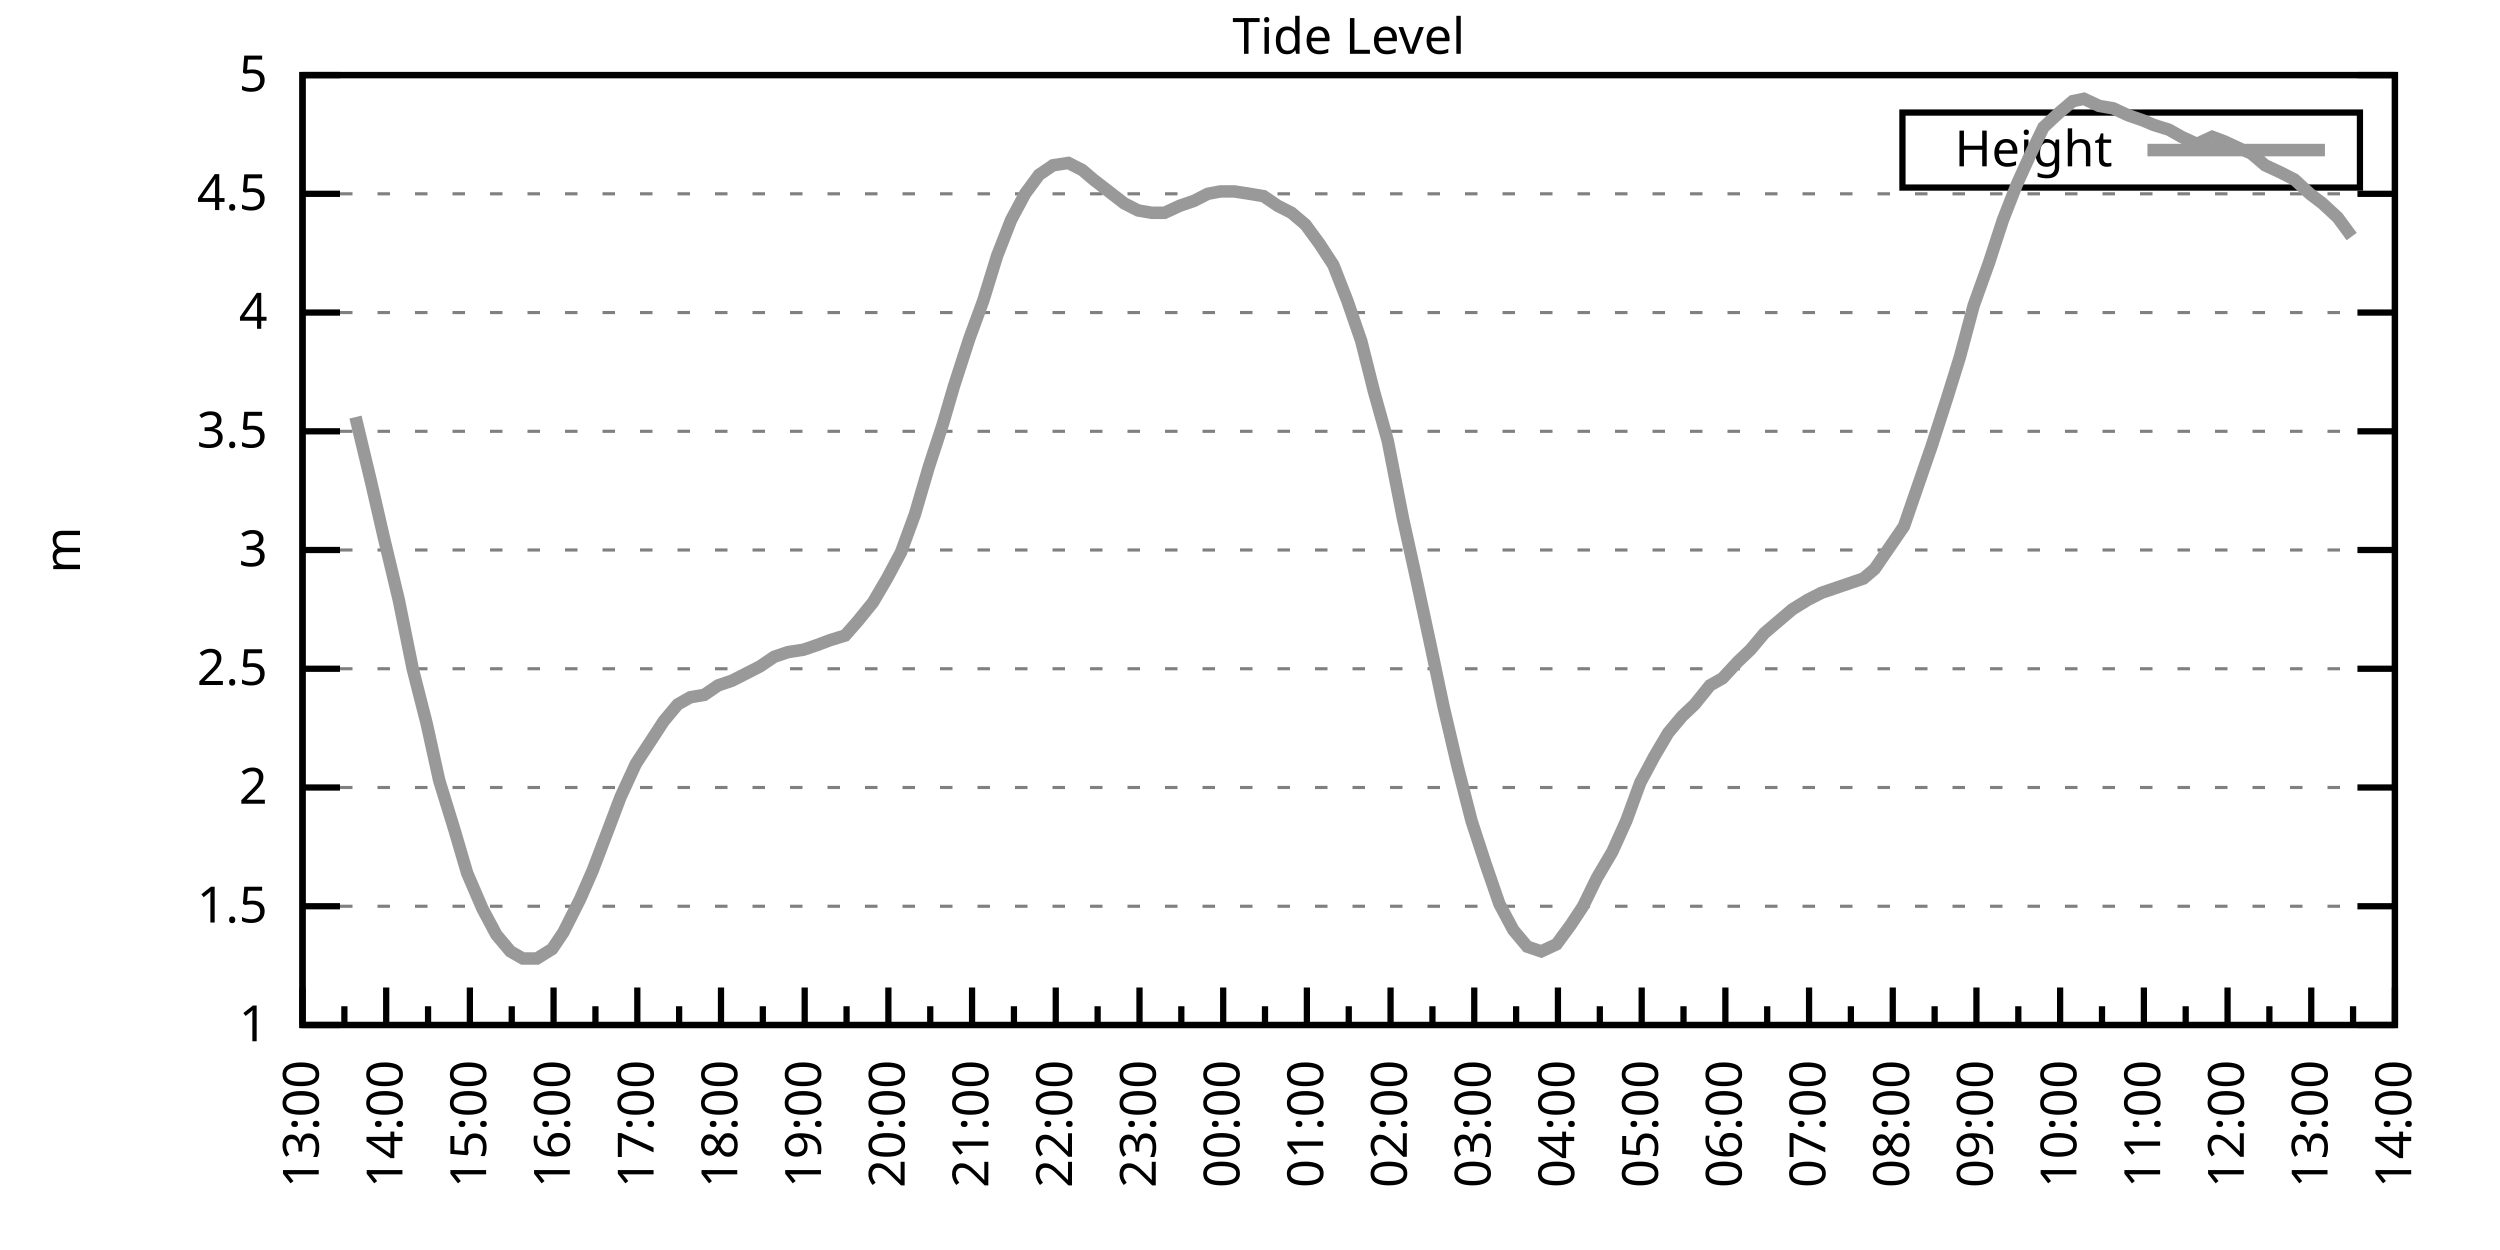
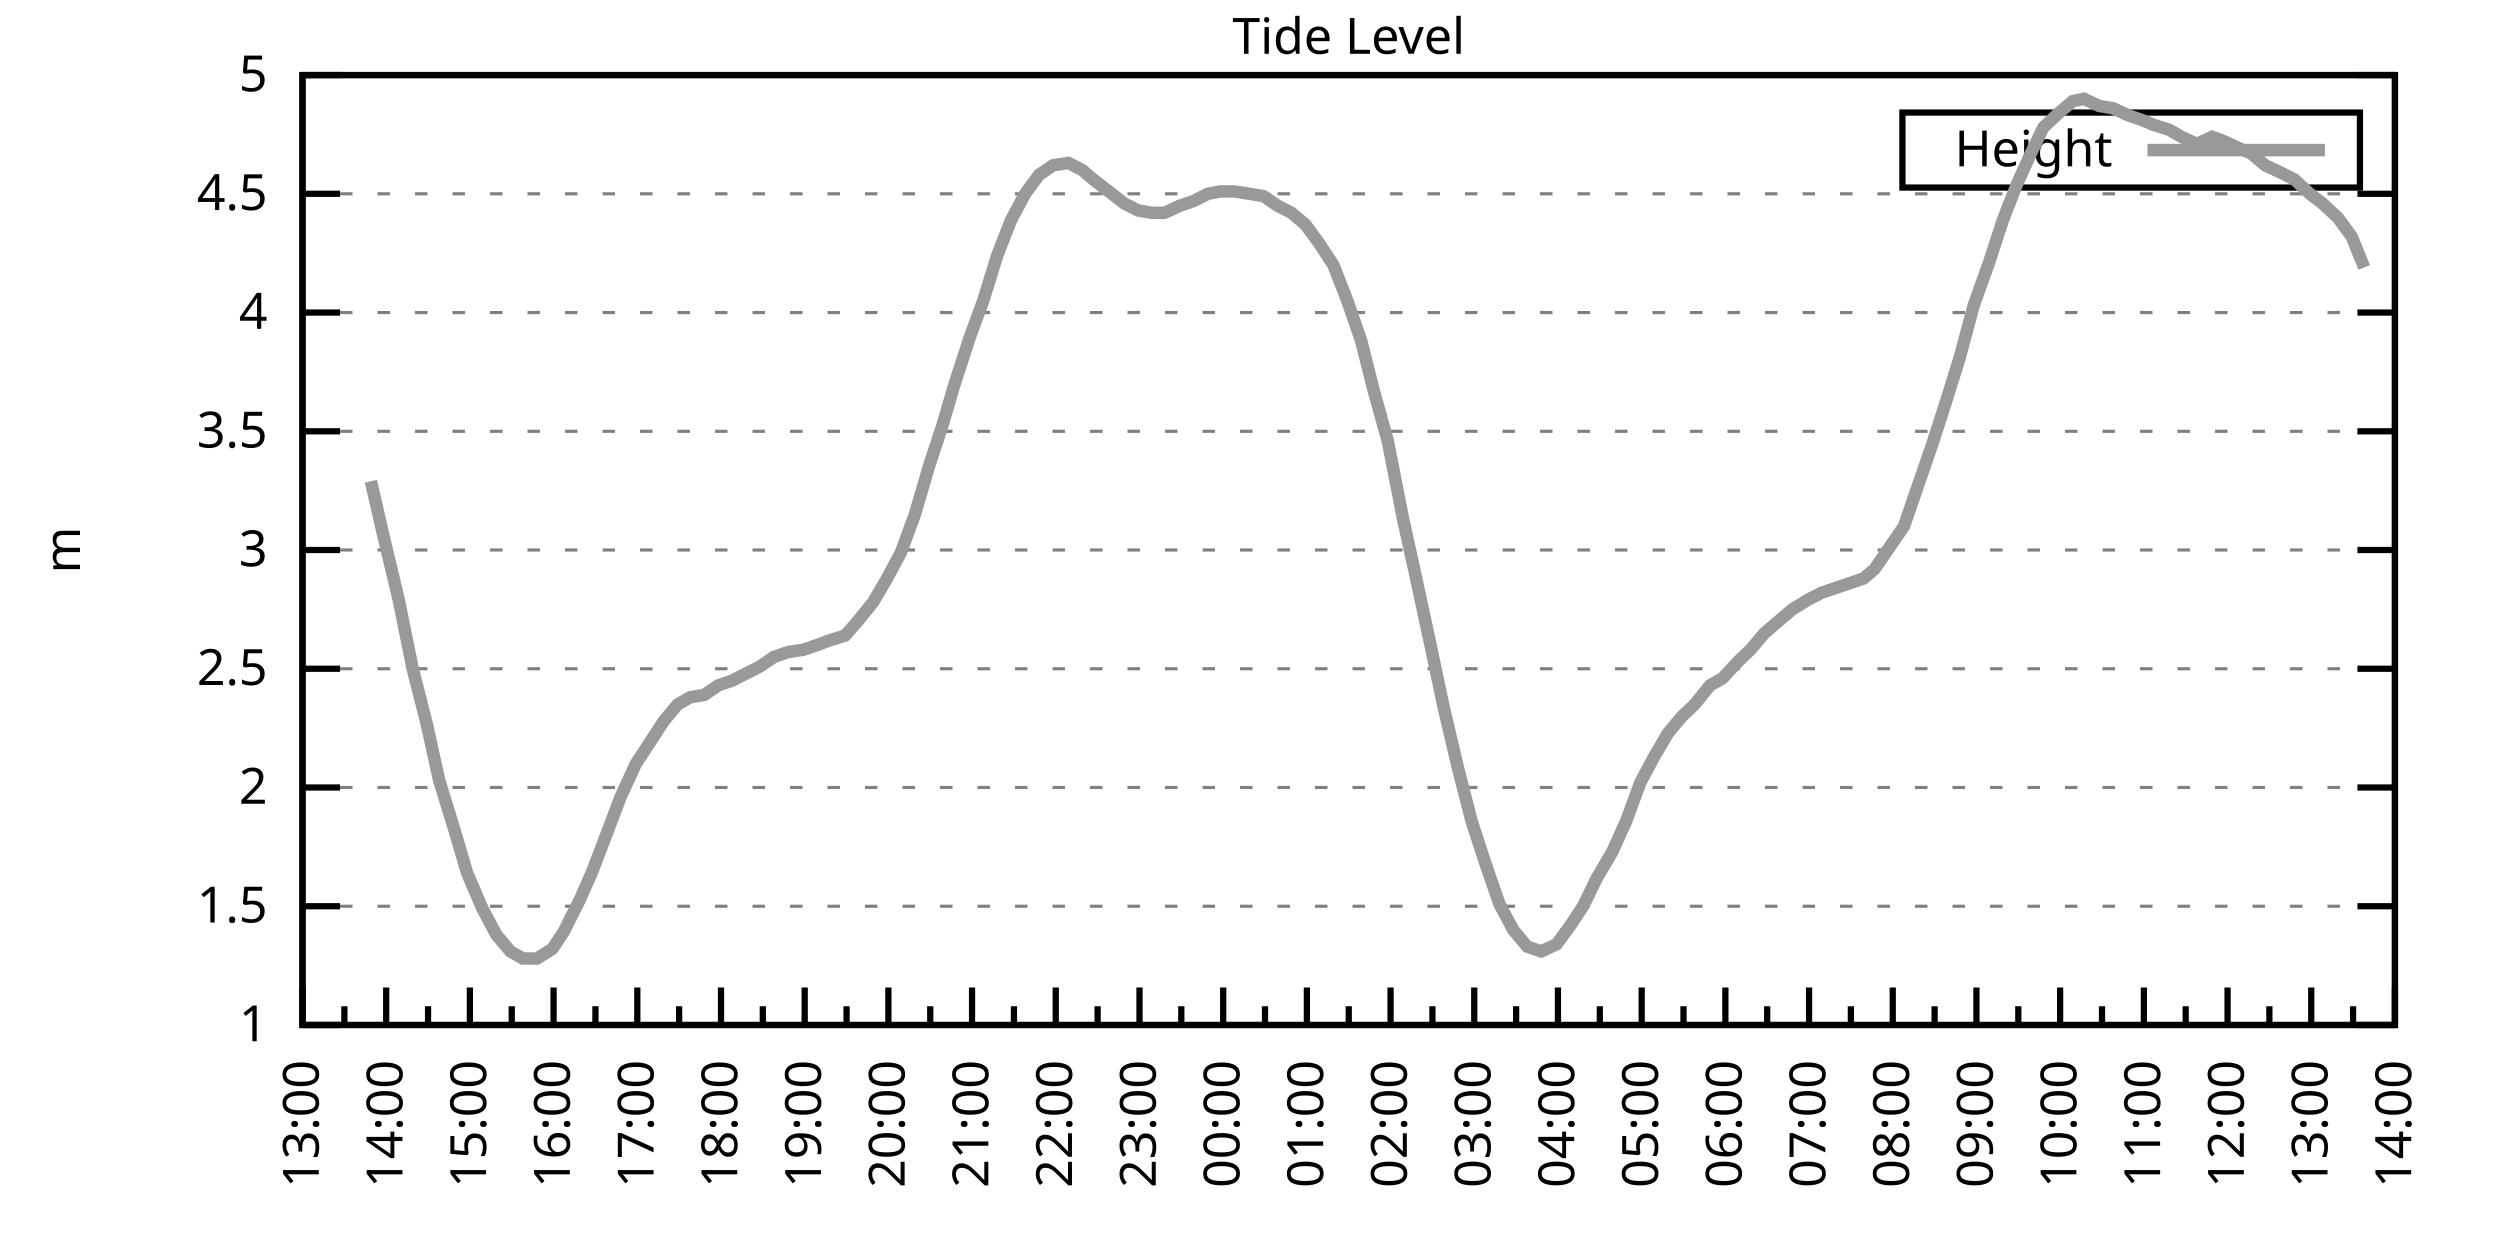
<svg xmlns="http://www.w3.org/2000/svg" xmlns:xlink="http://www.w3.org/1999/xlink" width="400" height="200" viewBox="0 0 400 200">
  <g id="gnuplot_canvas">
    <rect x="0" y="0" width="400" height="200" fill="none" />
    <defs>
      <circle id="gpDot" r="0.5" stroke-width="0.5" stroke="currentColor" />
      <path id="gpPt0" stroke-width="0.333" stroke="currentColor" d="M-1,0 h2 M0,-1 v2" />
      <path id="gpPt1" stroke-width="0.333" stroke="currentColor" d="M-1,-1 L1,1 M1,-1 L-1,1" />
      <path id="gpPt2" stroke-width="0.333" stroke="currentColor" d="M-1,0 L1,0 M0,-1 L0,1 M-1,-1 L1,1 M-1,1 L1,-1" />
      <rect id="gpPt3" stroke-width="0.333" stroke="currentColor" x="-1" y="-1" width="2" height="2" />
      <rect id="gpPt4" stroke-width="0.333" stroke="currentColor" fill="currentColor" x="-1" y="-1" width="2" height="2" />
      <circle id="gpPt5" stroke-width="0.333" stroke="currentColor" cx="0" cy="0" r="1" />
      <use xlink:href="#gpPt5" id="gpPt6" fill="currentColor" stroke="none" />
      <path id="gpPt7" stroke-width="0.333" stroke="currentColor" d="M0,-1.33 L-1.33,0.67 L1.33,0.67 z" />
      <use xlink:href="#gpPt7" id="gpPt8" fill="currentColor" stroke="none" />
      <use xlink:href="#gpPt7" id="gpPt9" stroke="currentColor" transform="rotate(180)" />
      <use xlink:href="#gpPt9" id="gpPt10" fill="currentColor" stroke="none" />
      <use xlink:href="#gpPt3" id="gpPt11" stroke="currentColor" transform="rotate(45)" />
      <use xlink:href="#gpPt11" id="gpPt12" fill="currentColor" stroke="none" />
      <path id="gpPt13" stroke-width="0.333" stroke="currentColor" d="M0,1.330 L1.265,0.411 L0.782,-1.067 L-0.782,-1.076 L-1.265,0.411 z" />
      <use xlink:href="#gpPt13" id="gpPt14" fill="currentColor" stroke="none" />
      <filter id="textbox" filterUnits="objectBoundingBox" x="0" y="0" height="1" width="1">
        <feFlood flood-color="white" flood-opacity="1" result="bgnd" />
        <feComposite in="SourceGraphic" in2="bgnd" operator="atop" />
      </filter>
      <filter id="greybox" filterUnits="objectBoundingBox" x="0" y="0" height="1" width="1">
        <feFlood flood-color="lightgrey" flood-opacity="1" result="grey" />
        <feComposite in="SourceGraphic" in2="grey" operator="atop" />
      </filter>
    </defs>
    <g fill="none" color="white" stroke="currentColor" stroke-width="1.00" stroke-linecap="butt" stroke-linejoin="miter">
</g>
    <g fill="none" color="black" stroke="currentColor" stroke-width="1.00" stroke-linecap="butt" stroke-linejoin="miter">
      <g stroke="none" shape-rendering="crispEdges">
        <polygon fill="rgb(255, 255, 255)" points="48.40,164.00 383.18,164.00 383.18,12.02 48.40,12.02 " />
      </g>
    </g>
    <g fill="none" color="black" stroke="currentColor" stroke-width="1.00" stroke-linecap="butt" stroke-linejoin="miter">
</g>
    <g fill="none" color="black" stroke="black" stroke-width="0.50" stroke-linecap="butt" stroke-linejoin="miter">
</g>
    <g fill="none" color="gray" stroke="currentColor" stroke-width="0.50" stroke-linecap="butt" stroke-linejoin="miter">
      <path stroke="gray" stroke-dasharray="2,4" class="gridline" d="M48.40,164.00 L383.19,164.00  " />
    </g>
    <g fill="none" color="gray" stroke="gray" stroke-width="1.00" stroke-linecap="butt" stroke-linejoin="miter">
</g>
    <g fill="none" color="black" stroke="currentColor" stroke-width="1.00" stroke-linecap="butt" stroke-linejoin="miter">
      <path stroke="black" d="M48.40,164.00 L54.40,164.00 M383.19,164.00 L377.19,164.00  " />
      <g transform="translate(42.80,166.60)" stroke="none" fill="black" font-family="Sans" font-size="8.00" text-anchor="end">
        <text>
          <tspan font-family="Sans"> 1</tspan>
        </text>
      </g>
    </g>
    <g fill="none" color="black" stroke="currentColor" stroke-width="1.00" stroke-linecap="butt" stroke-linejoin="miter">
</g>
    <g fill="none" color="black" stroke="black" stroke-width="0.50" stroke-linecap="butt" stroke-linejoin="miter">
</g>
    <g fill="none" color="gray" stroke="currentColor" stroke-width="0.50" stroke-linecap="butt" stroke-linejoin="miter">
      <path stroke="gray" stroke-dasharray="2,4" class="gridline" d="M48.40,145.00 L383.19,145.00  " />
    </g>
    <g fill="none" color="gray" stroke="gray" stroke-width="1.00" stroke-linecap="butt" stroke-linejoin="miter">
</g>
    <g fill="none" color="black" stroke="currentColor" stroke-width="1.00" stroke-linecap="butt" stroke-linejoin="miter">
      <path stroke="black" d="M48.40,145.00 L54.40,145.00 M383.19,145.00 L377.19,145.00  " />
      <g transform="translate(42.80,147.60)" stroke="none" fill="black" font-family="Sans" font-size="8.00" text-anchor="end">
        <text>
          <tspan font-family="Sans"> 1.5</tspan>
        </text>
      </g>
    </g>
    <g fill="none" color="black" stroke="currentColor" stroke-width="1.00" stroke-linecap="butt" stroke-linejoin="miter">
</g>
    <g fill="none" color="black" stroke="black" stroke-width="0.50" stroke-linecap="butt" stroke-linejoin="miter">
</g>
    <g fill="none" color="gray" stroke="currentColor" stroke-width="0.50" stroke-linecap="butt" stroke-linejoin="miter">
      <path stroke="gray" stroke-dasharray="2,4" class="gridline" d="M48.40,126.00 L383.19,126.00  " />
    </g>
    <g fill="none" color="gray" stroke="gray" stroke-width="1.00" stroke-linecap="butt" stroke-linejoin="miter">
</g>
    <g fill="none" color="black" stroke="currentColor" stroke-width="1.00" stroke-linecap="butt" stroke-linejoin="miter">
      <path stroke="black" d="M48.40,126.00 L54.40,126.00 M383.19,126.00 L377.19,126.00  " />
      <g transform="translate(42.80,128.60)" stroke="none" fill="black" font-family="Sans" font-size="8.00" text-anchor="end">
        <text>
          <tspan font-family="Sans"> 2</tspan>
        </text>
      </g>
    </g>
    <g fill="none" color="black" stroke="currentColor" stroke-width="1.00" stroke-linecap="butt" stroke-linejoin="miter">
</g>
    <g fill="none" color="black" stroke="black" stroke-width="0.50" stroke-linecap="butt" stroke-linejoin="miter">
</g>
    <g fill="none" color="gray" stroke="currentColor" stroke-width="0.50" stroke-linecap="butt" stroke-linejoin="miter">
      <path stroke="gray" stroke-dasharray="2,4" class="gridline" d="M48.40,107.00 L383.19,107.00  " />
    </g>
    <g fill="none" color="gray" stroke="gray" stroke-width="1.00" stroke-linecap="butt" stroke-linejoin="miter">
</g>
    <g fill="none" color="black" stroke="currentColor" stroke-width="1.00" stroke-linecap="butt" stroke-linejoin="miter">
      <path stroke="black" d="M48.40,107.00 L54.40,107.00 M383.19,107.00 L377.19,107.00  " />
      <g transform="translate(42.80,109.60)" stroke="none" fill="black" font-family="Sans" font-size="8.00" text-anchor="end">
        <text>
          <tspan font-family="Sans"> 2.5</tspan>
        </text>
      </g>
    </g>
    <g fill="none" color="black" stroke="currentColor" stroke-width="1.00" stroke-linecap="butt" stroke-linejoin="miter">
</g>
    <g fill="none" color="black" stroke="black" stroke-width="0.50" stroke-linecap="butt" stroke-linejoin="miter">
</g>
    <g fill="none" color="gray" stroke="currentColor" stroke-width="0.50" stroke-linecap="butt" stroke-linejoin="miter">
      <path stroke="gray" stroke-dasharray="2,4" class="gridline" d="M48.40,88.00 L383.19,88.00  " />
    </g>
    <g fill="none" color="gray" stroke="gray" stroke-width="1.00" stroke-linecap="butt" stroke-linejoin="miter">
</g>
    <g fill="none" color="black" stroke="currentColor" stroke-width="1.00" stroke-linecap="butt" stroke-linejoin="miter">
      <path stroke="black" d="M48.40,88.00 L54.40,88.00 M383.19,88.00 L377.19,88.00  " />
      <g transform="translate(42.80,90.60)" stroke="none" fill="black" font-family="Sans" font-size="8.00" text-anchor="end">
        <text>
          <tspan font-family="Sans"> 3</tspan>
        </text>
      </g>
    </g>
    <g fill="none" color="black" stroke="currentColor" stroke-width="1.00" stroke-linecap="butt" stroke-linejoin="miter">
</g>
    <g fill="none" color="black" stroke="black" stroke-width="0.50" stroke-linecap="butt" stroke-linejoin="miter">
</g>
    <g fill="none" color="gray" stroke="currentColor" stroke-width="0.50" stroke-linecap="butt" stroke-linejoin="miter">
      <path stroke="gray" stroke-dasharray="2,4" class="gridline" d="M48.40,69.01 L383.19,69.01  " />
    </g>
    <g fill="none" color="gray" stroke="gray" stroke-width="1.00" stroke-linecap="butt" stroke-linejoin="miter">
</g>
    <g fill="none" color="black" stroke="currentColor" stroke-width="1.00" stroke-linecap="butt" stroke-linejoin="miter">
      <path stroke="black" d="M48.40,69.01 L54.40,69.01 M383.19,69.01 L377.19,69.01  " />
      <g transform="translate(42.80,71.61)" stroke="none" fill="black" font-family="Sans" font-size="8.00" text-anchor="end">
        <text>
          <tspan font-family="Sans"> 3.5</tspan>
        </text>
      </g>
    </g>
    <g fill="none" color="black" stroke="currentColor" stroke-width="1.00" stroke-linecap="butt" stroke-linejoin="miter">
</g>
    <g fill="none" color="black" stroke="black" stroke-width="0.50" stroke-linecap="butt" stroke-linejoin="miter">
</g>
    <g fill="none" color="gray" stroke="currentColor" stroke-width="0.50" stroke-linecap="butt" stroke-linejoin="miter">
      <path stroke="gray" stroke-dasharray="2,4" class="gridline" d="M48.40,50.01 L383.19,50.01  " />
    </g>
    <g fill="none" color="gray" stroke="gray" stroke-width="1.00" stroke-linecap="butt" stroke-linejoin="miter">
</g>
    <g fill="none" color="black" stroke="currentColor" stroke-width="1.00" stroke-linecap="butt" stroke-linejoin="miter">
      <path stroke="black" d="M48.40,50.01 L54.40,50.01 M383.19,50.01 L377.19,50.01  " />
      <g transform="translate(42.80,52.61)" stroke="none" fill="black" font-family="Sans" font-size="8.00" text-anchor="end">
        <text>
          <tspan font-family="Sans"> 4</tspan>
        </text>
      </g>
    </g>
    <g fill="none" color="black" stroke="currentColor" stroke-width="1.00" stroke-linecap="butt" stroke-linejoin="miter">
</g>
    <g fill="none" color="black" stroke="black" stroke-width="0.50" stroke-linecap="butt" stroke-linejoin="miter">
</g>
    <g fill="none" color="gray" stroke="currentColor" stroke-width="0.50" stroke-linecap="butt" stroke-linejoin="miter">
      <path stroke="gray" stroke-dasharray="2,4" class="gridline" d="M48.40,31.01 L383.19,31.01  " />
    </g>
    <g fill="none" color="gray" stroke="gray" stroke-width="1.00" stroke-linecap="butt" stroke-linejoin="miter">
</g>
    <g fill="none" color="black" stroke="currentColor" stroke-width="1.00" stroke-linecap="butt" stroke-linejoin="miter">
      <path stroke="black" d="M48.40,31.01 L54.40,31.01 M383.19,31.01 L377.19,31.01  " />
      <g transform="translate(42.80,33.61)" stroke="none" fill="black" font-family="Sans" font-size="8.00" text-anchor="end">
        <text>
          <tspan font-family="Sans"> 4.5</tspan>
        </text>
      </g>
    </g>
    <g fill="none" color="black" stroke="currentColor" stroke-width="1.00" stroke-linecap="butt" stroke-linejoin="miter">
</g>
    <g fill="none" color="black" stroke="black" stroke-width="0.50" stroke-linecap="butt" stroke-linejoin="miter">
</g>
    <g fill="none" color="gray" stroke="currentColor" stroke-width="0.50" stroke-linecap="butt" stroke-linejoin="miter">
      <path stroke="gray" stroke-dasharray="2,4" class="gridline" d="M48.40,12.01 L383.19,12.01  " />
    </g>
    <g fill="none" color="gray" stroke="gray" stroke-width="1.00" stroke-linecap="butt" stroke-linejoin="miter">
</g>
    <g fill="none" color="black" stroke="currentColor" stroke-width="1.00" stroke-linecap="butt" stroke-linejoin="miter">
      <path stroke="black" d="M48.40,12.01 L54.40,12.01 M383.19,12.01 L377.19,12.01  " />
      <g transform="translate(42.80,14.61)" stroke="none" fill="black" font-family="Sans" font-size="8.00" text-anchor="end">
        <text>
          <tspan font-family="Sans"> 5</tspan>
        </text>
      </g>
    </g>
    <g fill="none" color="black" stroke="currentColor" stroke-width="1.00" stroke-linecap="butt" stroke-linejoin="miter">
      <path stroke="black" d="M48.40,164.00 L48.40,158.00  " />
      <g transform="translate(51.00,169.60) rotate(270)" stroke="none" fill="black" font-family="Sans" font-size="8.00" text-anchor="end">
        <text>
          <tspan font-family="Sans">13:00</tspan>
        </text>
      </g>
    </g>
    <g fill="none" color="black" stroke="currentColor" stroke-width="1.00" stroke-linecap="butt" stroke-linejoin="miter">
      <path stroke="black" d="M55.10,164.00 L55.10,161.00 M61.79,164.00 L61.79,158.00  " />
      <g transform="translate(64.39,169.60) rotate(270)" stroke="none" fill="black" font-family="Sans" font-size="8.00" text-anchor="end">
        <text>
          <tspan font-family="Sans">14:00</tspan>
        </text>
      </g>
    </g>
    <g fill="none" color="black" stroke="currentColor" stroke-width="1.00" stroke-linecap="butt" stroke-linejoin="miter">
      <path stroke="black" d="M68.49,164.00 L68.49,161.00 M75.18,164.00 L75.18,158.00  " />
      <g transform="translate(77.78,169.60) rotate(270)" stroke="none" fill="black" font-family="Sans" font-size="8.00" text-anchor="end">
        <text>
          <tspan font-family="Sans">15:00</tspan>
        </text>
      </g>
    </g>
    <g fill="none" color="black" stroke="currentColor" stroke-width="1.00" stroke-linecap="butt" stroke-linejoin="miter">
      <path stroke="black" d="M81.88,164.00 L81.88,161.00 M88.57,164.00 L88.57,158.00  " />
      <g transform="translate(91.17,169.60) rotate(270)" stroke="none" fill="black" font-family="Sans" font-size="8.00" text-anchor="end">
        <text>
          <tspan font-family="Sans">16:00</tspan>
        </text>
      </g>
    </g>
    <g fill="none" color="black" stroke="currentColor" stroke-width="1.00" stroke-linecap="butt" stroke-linejoin="miter">
      <path stroke="black" d="M95.27,164.00 L95.27,161.00 M101.97,164.00 L101.97,158.00  " />
      <g transform="translate(104.57,169.60) rotate(270)" stroke="none" fill="black" font-family="Sans" font-size="8.00" text-anchor="end">
        <text>
          <tspan font-family="Sans">17:00</tspan>
        </text>
      </g>
    </g>
    <g fill="none" color="black" stroke="currentColor" stroke-width="1.00" stroke-linecap="butt" stroke-linejoin="miter">
      <path stroke="black" d="M108.66,164.00 L108.66,161.00 M115.36,164.00 L115.36,158.00  " />
      <g transform="translate(117.96,169.60) rotate(270)" stroke="none" fill="black" font-family="Sans" font-size="8.00" text-anchor="end">
        <text>
          <tspan font-family="Sans">18:00</tspan>
        </text>
      </g>
    </g>
    <g fill="none" color="black" stroke="currentColor" stroke-width="1.00" stroke-linecap="butt" stroke-linejoin="miter">
      <path stroke="black" d="M122.05,164.00 L122.05,161.00 M128.75,164.00 L128.75,158.00  " />
      <g transform="translate(131.35,169.60) rotate(270)" stroke="none" fill="black" font-family="Sans" font-size="8.00" text-anchor="end">
        <text>
          <tspan font-family="Sans">19:00</tspan>
        </text>
      </g>
    </g>
    <g fill="none" color="black" stroke="currentColor" stroke-width="1.00" stroke-linecap="butt" stroke-linejoin="miter">
      <path stroke="black" d="M135.45,164.00 L135.45,161.00 M142.14,164.00 L142.14,158.00  " />
      <g transform="translate(144.74,169.60) rotate(270)" stroke="none" fill="black" font-family="Sans" font-size="8.00" text-anchor="end">
        <text>
          <tspan font-family="Sans">20:00</tspan>
        </text>
      </g>
    </g>
    <g fill="none" color="black" stroke="currentColor" stroke-width="1.00" stroke-linecap="butt" stroke-linejoin="miter">
      <path stroke="black" d="M148.84,164.00 L148.84,161.00 M155.53,164.00 L155.53,158.00  " />
      <g transform="translate(158.13,169.60) rotate(270)" stroke="none" fill="black" font-family="Sans" font-size="8.00" text-anchor="end">
        <text>
          <tspan font-family="Sans">21:00</tspan>
        </text>
      </g>
    </g>
    <g fill="none" color="black" stroke="currentColor" stroke-width="1.00" stroke-linecap="butt" stroke-linejoin="miter">
      <path stroke="black" d="M162.23,164.00 L162.23,161.00 M168.92,164.00 L168.92,158.00  " />
      <g transform="translate(171.52,169.60) rotate(270)" stroke="none" fill="black" font-family="Sans" font-size="8.00" text-anchor="end">
        <text>
          <tspan font-family="Sans">22:00</tspan>
        </text>
      </g>
    </g>
    <g fill="none" color="black" stroke="currentColor" stroke-width="1.00" stroke-linecap="butt" stroke-linejoin="miter">
      <path stroke="black" d="M175.62,164.00 L175.62,161.00 M182.32,164.00 L182.32,158.00  " />
      <g transform="translate(184.92,169.60) rotate(270)" stroke="none" fill="black" font-family="Sans" font-size="8.00" text-anchor="end">
        <text>
          <tspan font-family="Sans">23:00</tspan>
        </text>
      </g>
    </g>
    <g fill="none" color="black" stroke="currentColor" stroke-width="1.00" stroke-linecap="butt" stroke-linejoin="miter">
      <path stroke="black" d="M189.01,164.00 L189.01,161.00 M195.71,164.00 L195.71,158.00  " />
      <g transform="translate(198.31,169.60) rotate(270)" stroke="none" fill="black" font-family="Sans" font-size="8.00" text-anchor="end">
        <text>
          <tspan font-family="Sans">00:00</tspan>
        </text>
      </g>
    </g>
    <g fill="none" color="black" stroke="currentColor" stroke-width="1.00" stroke-linecap="butt" stroke-linejoin="miter">
      <path stroke="black" d="M202.40,164.00 L202.40,161.00 M209.10,164.00 L209.10,158.00  " />
      <g transform="translate(211.70,169.60) rotate(270)" stroke="none" fill="black" font-family="Sans" font-size="8.00" text-anchor="end">
        <text>
          <tspan font-family="Sans">01:00</tspan>
        </text>
      </g>
    </g>
    <g fill="none" color="black" stroke="currentColor" stroke-width="1.00" stroke-linecap="butt" stroke-linejoin="miter">
      <path stroke="black" d="M215.80,164.00 L215.80,161.00 M222.49,164.00 L222.49,158.00  " />
      <g transform="translate(225.09,169.60) rotate(270)" stroke="none" fill="black" font-family="Sans" font-size="8.00" text-anchor="end">
        <text>
          <tspan font-family="Sans">02:00</tspan>
        </text>
      </g>
    </g>
    <g fill="none" color="black" stroke="currentColor" stroke-width="1.00" stroke-linecap="butt" stroke-linejoin="miter">
      <path stroke="black" d="M229.19,164.00 L229.19,161.00 M235.88,164.00 L235.88,158.00  " />
      <g transform="translate(238.48,169.60) rotate(270)" stroke="none" fill="black" font-family="Sans" font-size="8.00" text-anchor="end">
        <text>
          <tspan font-family="Sans">03:00</tspan>
        </text>
      </g>
    </g>
    <g fill="none" color="black" stroke="currentColor" stroke-width="1.00" stroke-linecap="butt" stroke-linejoin="miter">
      <path stroke="black" d="M242.58,164.00 L242.58,161.00 M249.27,164.00 L249.27,158.00  " />
      <g transform="translate(251.87,169.60) rotate(270)" stroke="none" fill="black" font-family="Sans" font-size="8.00" text-anchor="end">
        <text>
          <tspan font-family="Sans">04:00</tspan>
        </text>
      </g>
    </g>
    <g fill="none" color="black" stroke="currentColor" stroke-width="1.00" stroke-linecap="butt" stroke-linejoin="miter">
      <path stroke="black" d="M255.97,164.00 L255.97,161.00 M262.67,164.00 L262.67,158.00  " />
      <g transform="translate(265.27,169.60) rotate(270)" stroke="none" fill="black" font-family="Sans" font-size="8.00" text-anchor="end">
        <text>
          <tspan font-family="Sans">05:00</tspan>
        </text>
      </g>
    </g>
    <g fill="none" color="black" stroke="currentColor" stroke-width="1.00" stroke-linecap="butt" stroke-linejoin="miter">
      <path stroke="black" d="M269.36,164.00 L269.36,161.00 M276.06,164.00 L276.06,158.00  " />
      <g transform="translate(278.66,169.60) rotate(270)" stroke="none" fill="black" font-family="Sans" font-size="8.00" text-anchor="end">
        <text>
          <tspan font-family="Sans">06:00</tspan>
        </text>
      </g>
    </g>
    <g fill="none" color="black" stroke="currentColor" stroke-width="1.00" stroke-linecap="butt" stroke-linejoin="miter">
      <path stroke="black" d="M282.75,164.00 L282.75,161.00 M289.45,164.00 L289.45,158.00  " />
      <g transform="translate(292.05,169.60) rotate(270)" stroke="none" fill="black" font-family="Sans" font-size="8.00" text-anchor="end">
        <text>
          <tspan font-family="Sans">07:00</tspan>
        </text>
      </g>
    </g>
    <g fill="none" color="black" stroke="currentColor" stroke-width="1.00" stroke-linecap="butt" stroke-linejoin="miter">
      <path stroke="black" d="M296.14,164.00 L296.14,161.00 M302.84,164.00 L302.84,158.00  " />
      <g transform="translate(305.44,169.60) rotate(270)" stroke="none" fill="black" font-family="Sans" font-size="8.00" text-anchor="end">
        <text>
          <tspan font-family="Sans">08:00</tspan>
        </text>
      </g>
    </g>
    <g fill="none" color="black" stroke="currentColor" stroke-width="1.00" stroke-linecap="butt" stroke-linejoin="miter">
      <path stroke="black" d="M309.54,164.00 L309.54,161.00 M316.23,164.00 L316.23,158.00  " />
      <g transform="translate(318.83,169.60) rotate(270)" stroke="none" fill="black" font-family="Sans" font-size="8.00" text-anchor="end">
        <text>
          <tspan font-family="Sans">09:00</tspan>
        </text>
      </g>
    </g>
    <g fill="none" color="black" stroke="currentColor" stroke-width="1.00" stroke-linecap="butt" stroke-linejoin="miter">
      <path stroke="black" d="M322.93,164.00 L322.93,161.00 M329.62,164.00 L329.62,158.00  " />
      <g transform="translate(332.22,169.60) rotate(270)" stroke="none" fill="black" font-family="Sans" font-size="8.00" text-anchor="end">
        <text>
          <tspan font-family="Sans">10:00</tspan>
        </text>
      </g>
    </g>
    <g fill="none" color="black" stroke="currentColor" stroke-width="1.00" stroke-linecap="butt" stroke-linejoin="miter">
      <path stroke="black" d="M336.32,164.00 L336.32,161.00 M343.02,164.00 L343.02,158.00  " />
      <g transform="translate(345.62,169.60) rotate(270)" stroke="none" fill="black" font-family="Sans" font-size="8.00" text-anchor="end">
        <text>
          <tspan font-family="Sans">11:00</tspan>
        </text>
      </g>
    </g>
    <g fill="none" color="black" stroke="currentColor" stroke-width="1.00" stroke-linecap="butt" stroke-linejoin="miter">
      <path stroke="black" d="M349.71,164.00 L349.71,161.00 M356.41,164.00 L356.41,158.00  " />
      <g transform="translate(359.01,169.60) rotate(270)" stroke="none" fill="black" font-family="Sans" font-size="8.00" text-anchor="end">
        <text>
          <tspan font-family="Sans">12:00</tspan>
        </text>
      </g>
    </g>
    <g fill="none" color="black" stroke="currentColor" stroke-width="1.00" stroke-linecap="butt" stroke-linejoin="miter">
      <path stroke="black" d="M363.10,164.00 L363.10,161.00 M369.80,164.00 L369.80,158.00  " />
      <g transform="translate(372.40,169.60) rotate(270)" stroke="none" fill="black" font-family="Sans" font-size="8.00" text-anchor="end">
        <text>
          <tspan font-family="Sans">13:00</tspan>
        </text>
      </g>
    </g>
    <g fill="none" color="black" stroke="currentColor" stroke-width="1.00" stroke-linecap="butt" stroke-linejoin="miter">
      <path stroke="black" d="M376.49,164.00 L376.49,161.00 M383.19,164.00 L383.19,158.00  " />
      <g transform="translate(385.79,169.60) rotate(270)" stroke="none" fill="black" font-family="Sans" font-size="8.00" text-anchor="end">
        <text>
          <tspan font-family="Sans">14:00</tspan>
        </text>
      </g>
    </g>
    <g fill="none" color="black" stroke="currentColor" stroke-width="1.00" stroke-linecap="butt" stroke-linejoin="miter">
</g>
    <g fill="none" color="black" stroke="currentColor" stroke-width="1.00" stroke-linecap="butt" stroke-linejoin="miter">
      <path stroke="black" d="M48.40,12.01 L48.40,164.00 L383.19,164.00 L383.19,12.01 L48.40,12.01 Z  " />
    </g>
    <g fill="none" color="black" stroke="currentColor" stroke-width="1.00" stroke-linecap="butt" stroke-linejoin="miter">
      <g transform="translate(12.80,88.01) rotate(270)" stroke="none" fill="black" font-family="Sans" font-size="8.00" text-anchor="middle">
        <text>
          <tspan font-family="Sans">m</tspan>
        </text>
      </g>
    </g>
    <g fill="none" color="black" stroke="currentColor" stroke-width="1.00" stroke-linecap="butt" stroke-linejoin="miter">
</g>
    <g fill="none" color="black" stroke="currentColor" stroke-width="1.00" stroke-linecap="butt" stroke-linejoin="miter">
      <path stroke="black" d="M304.39,30.01 L304.39,18.01 L377.59,18.01 L377.59,30.01 L304.39,30.01 Z  " />
    </g>
    <g id="Tide_level_plot_1">
      <g fill="none" color="white" stroke="black" stroke-width="2.00" stroke-linecap="butt" stroke-linejoin="miter">
</g>
      <g fill="none" color="black" stroke="currentColor" stroke-width="2.00" stroke-linecap="butt" stroke-linejoin="miter">
        <g transform="translate(337.99,26.61)" stroke="none" fill="black" font-family="Sans" font-size="8.00" text-anchor="end">
          <text>
            <tspan font-family="Sans">Height</tspan>
          </text>
        </g>
      </g>
      <g fill="none" color="black" stroke="currentColor" stroke-width="2.00" stroke-linecap="butt" stroke-linejoin="miter">
-         <path stroke="rgb(153, 153, 153)" d="M343.59,24.01 L371.99,24.01 M56.88,66.73 L59.34,76.99 L61.35,85.73 L63.80,95.98 L66.03,107.00 L68.26,115.74   L70.27,124.86 L72.73,132.84 L74.74,139.68 L77.19,145.38 L79.42,149.56 L81.66,152.22 L83.66,153.36 L85.90,153.36   L88.35,151.84 L90.14,149.18 L92.82,143.86 L94.82,139.30 L97.28,132.84 L99.29,127.52 L101.74,122.20 L103.98,118.78   L106.21,115.36 L108.44,112.70 L110.45,111.56 L112.68,111.18 L114.91,109.66 L117.14,108.90 L119.38,107.76 L121.61,106.62   L123.84,105.10 L126.07,104.34 L128.53,103.96 L130.76,103.20 L132.77,102.44 L135.22,101.68 L137.23,99.40 L139.69,96.36   L141.92,92.56 L144.15,88.38 L146.38,82.31 L148.61,74.71 L150.85,67.87 L152.63,61.79 L155.09,54.19 L157.32,48.11   L159.55,40.89 L161.78,35.19 L164.01,31.01 L166.25,27.97 L168.48,26.45 L170.93,26.07 L173.17,27.21 L174.95,28.73   L177.41,30.63 L179.86,32.53 L182.09,33.67 L184.32,34.05 L186.33,34.05 L188.79,32.91 L191.02,32.15 L193.25,31.01   L195.26,30.63 L197.49,30.63 L199.95,31.01 L202.18,31.39 L204.41,32.91 L206.64,34.05 L208.88,35.95 L211.11,38.99   L213.34,42.41 L215.57,48.11 L217.80,54.57 L219.81,62.55 L222.04,70.53 L224.50,83.07 L226.51,92.18 L228.96,103.58   L230.97,113.08 L233.20,122.58 L235.44,131.32 L237.67,138.16 L239.90,144.62 L242.13,148.80 L244.36,151.46 L246.60,152.22   L249.05,151.08 L251.28,148.04 L253.29,145.00 L255.52,140.44 L257.98,136.26 L260.21,131.32 L262.44,125.24 L264.67,121.06   L266.91,117.26 L269.14,114.60 L271.15,112.70 L273.60,109.66 L275.61,108.52 L278.07,105.86 L280.07,103.96 L282.31,101.30   L284.54,99.40 L286.77,97.50 L289.23,95.98 L291.46,94.84 L293.69,94.08 L295.92,93.32 L298.15,92.56 L299.94,91.04   L304.63,84.21 L306.86,77.75 L309.09,71.29 L311.54,63.69 L313.55,57.23 L315.79,48.87 L318.24,42.03 L320.47,35.19   L322.70,29.49 L324.94,24.55 L326.95,20.37 L329.40,18.09 L331.63,16.19 L333.42,15.81 L335.87,16.95 L338.10,17.33   L340.56,18.47 L342.79,19.23 L344.58,19.99 L347.03,20.75 L349.04,21.89 L351.50,23.03 L353.95,21.89 L355.96,22.65   L358.42,23.79 L360.20,24.55 L362.43,26.45 L364.89,27.59 L367.12,28.73 L369.58,31.01 L371.58,32.53 L374.04,34.81   L376.27,37.85  " />
+         <path stroke="rgb(153, 153, 153)" d="M343.59,24.01 L371.99,24.01 M59.34,76.99 L61.35,85.73 L63.80,95.98 L66.03,107.00 L68.26,115.74 L70.27,124.86   L72.73,132.84 L74.74,139.68 L77.19,145.38 L79.42,149.56 L81.66,152.22 L83.66,153.36 L85.90,153.36 L88.35,151.84   L90.14,149.18 L92.82,143.86 L94.82,139.30 L97.28,132.84 L99.29,127.52 L101.74,122.20 L103.98,118.78 L106.21,115.36   L108.44,112.70 L110.45,111.56 L112.68,111.18 L114.91,109.66 L117.14,108.90 L119.38,107.76 L121.61,106.62 L123.84,105.10   L126.07,104.34 L128.53,103.96 L130.76,103.20 L132.77,102.44 L135.22,101.68 L137.23,99.40 L139.69,96.36 L141.92,92.56   L144.15,88.38 L146.38,82.31 L148.61,74.71 L150.85,67.87 L152.63,61.79 L155.09,54.19 L157.32,48.11 L159.55,40.89   L161.78,35.19 L164.01,31.01 L166.25,27.97 L168.48,26.45 L170.93,26.07 L173.17,27.21 L174.95,28.73 L177.41,30.63   L179.86,32.53 L182.09,33.67 L184.32,34.05 L186.33,34.05 L188.79,32.91 L191.02,32.15 L193.25,31.01 L195.26,30.63   L197.49,30.63 L199.95,31.01 L202.18,31.39 L204.41,32.91 L206.64,34.05 L208.88,35.95 L211.11,38.99 L213.34,42.41   L215.57,48.11 L217.80,54.57 L219.81,62.55 L222.04,70.53 L224.50,83.07 L226.51,92.18 L228.96,103.58 L230.97,113.08   L233.20,122.58 L235.44,131.32 L237.67,138.16 L239.90,144.62 L242.13,148.80 L244.36,151.46 L246.60,152.22 L249.05,151.08   L251.28,148.04 L253.29,145.00 L255.52,140.44 L257.98,136.26 L260.21,131.32 L262.44,125.24 L264.67,121.06 L266.91,117.26   L269.14,114.60 L271.15,112.70 L273.60,109.66 L275.61,108.52 L278.07,105.86 L280.07,103.96 L282.31,101.30 L284.54,99.40   L286.77,97.50 L289.23,95.98 L291.46,94.84 L293.69,94.08 L295.92,93.32 L298.15,92.56 L299.94,91.04 L304.63,84.21   L306.86,77.75 L309.09,71.29 L311.54,63.69 L313.55,57.23 L315.79,48.87 L318.24,42.03 L320.47,35.19 L322.70,29.49   L324.94,24.55 L326.95,20.37 L329.40,18.09 L331.63,16.19 L333.42,15.81 L335.87,16.95 L338.10,17.33 L340.56,18.47   L342.79,19.23 L344.58,19.99 L347.03,20.75 L349.04,21.89 L351.50,23.03 L353.95,21.89 L355.96,22.65 L358.42,23.79   L360.20,24.55 L362.43,26.45 L364.89,27.59 L367.12,28.73 L369.58,31.01 L371.58,32.53 L374.04,34.81 L376.27,37.85   L378.28,42.79  " />
      </g>
    </g>
    <g fill="none" color="black" stroke="currentColor" stroke-width="2.00" stroke-linecap="butt" stroke-linejoin="miter">
</g>
    <g fill="none" color="black" stroke="black" stroke-width="1.00" stroke-linecap="butt" stroke-linejoin="miter">
</g>
    <g fill="none" color="black" stroke="currentColor" stroke-width="1.00" stroke-linecap="butt" stroke-linejoin="miter">
      <path stroke="black" d="M48.40,12.01 L48.40,164.00 L383.19,164.00 L383.19,12.01 L48.40,12.01 Z  " />
    </g>
    <g fill="none" color="black" stroke="currentColor" stroke-width="1.00" stroke-linecap="butt" stroke-linejoin="miter">
      <g transform="translate(215.79,8.61)" stroke="none" fill="black" font-family="Sans" font-size="8.00" text-anchor="middle">
        <text>
          <tspan font-family="Sans">Tide Level</tspan>
        </text>
      </g>
    </g>
    <g fill="none" color="black" stroke="currentColor" stroke-width="1.00" stroke-linecap="butt" stroke-linejoin="miter">
</g>
  </g>
</svg>
